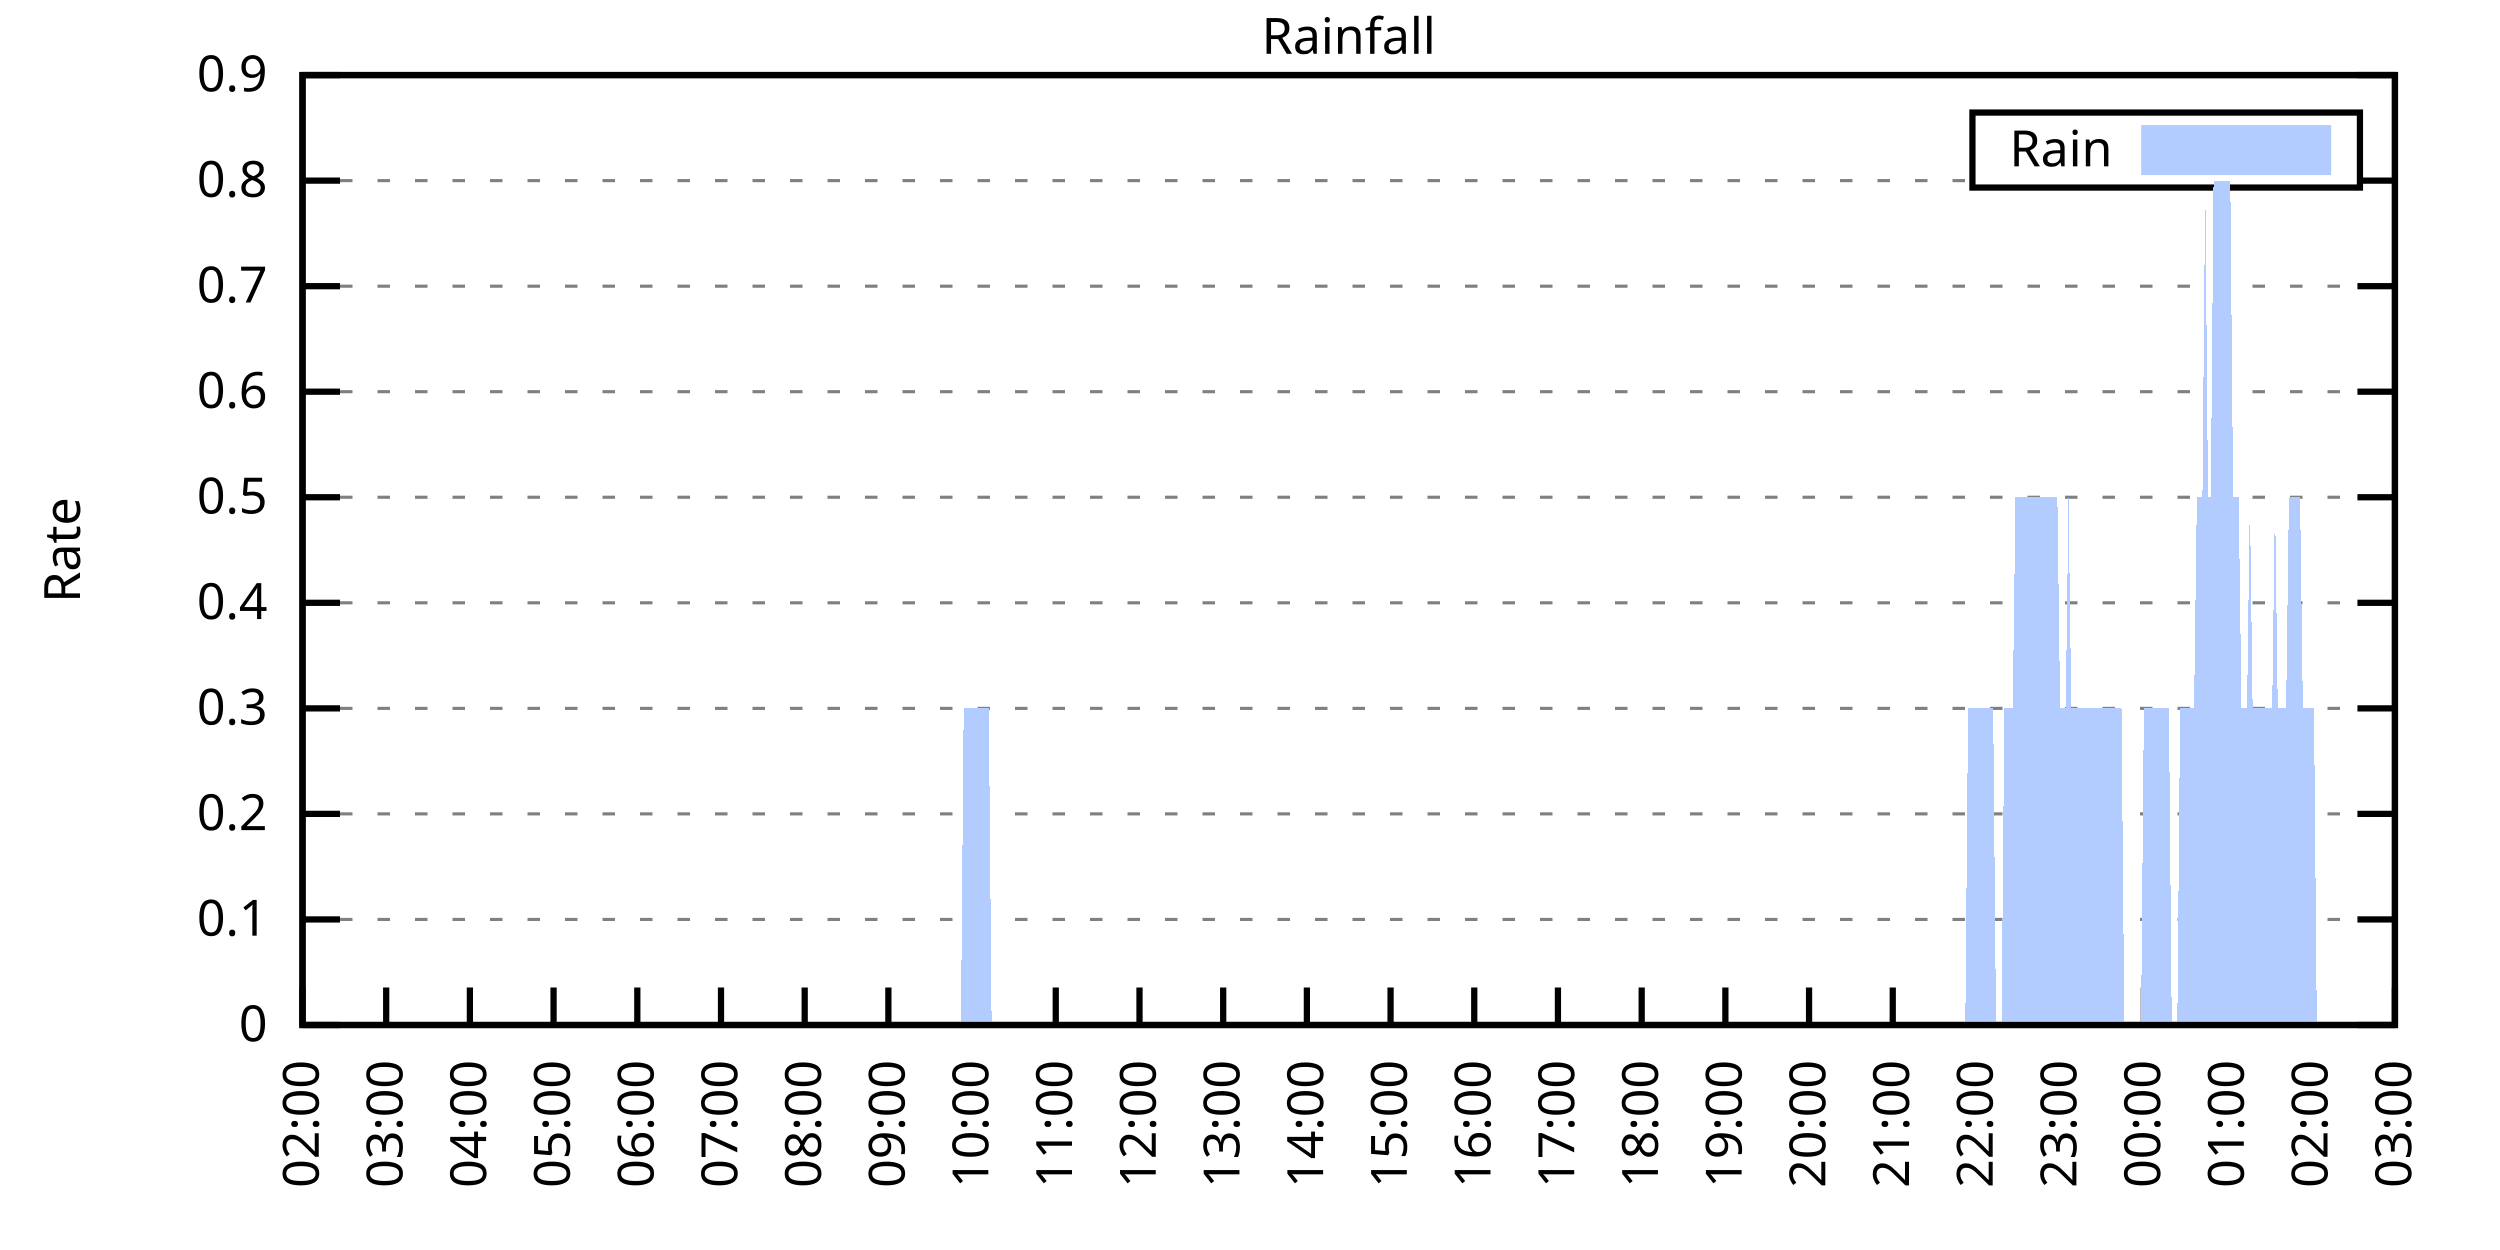
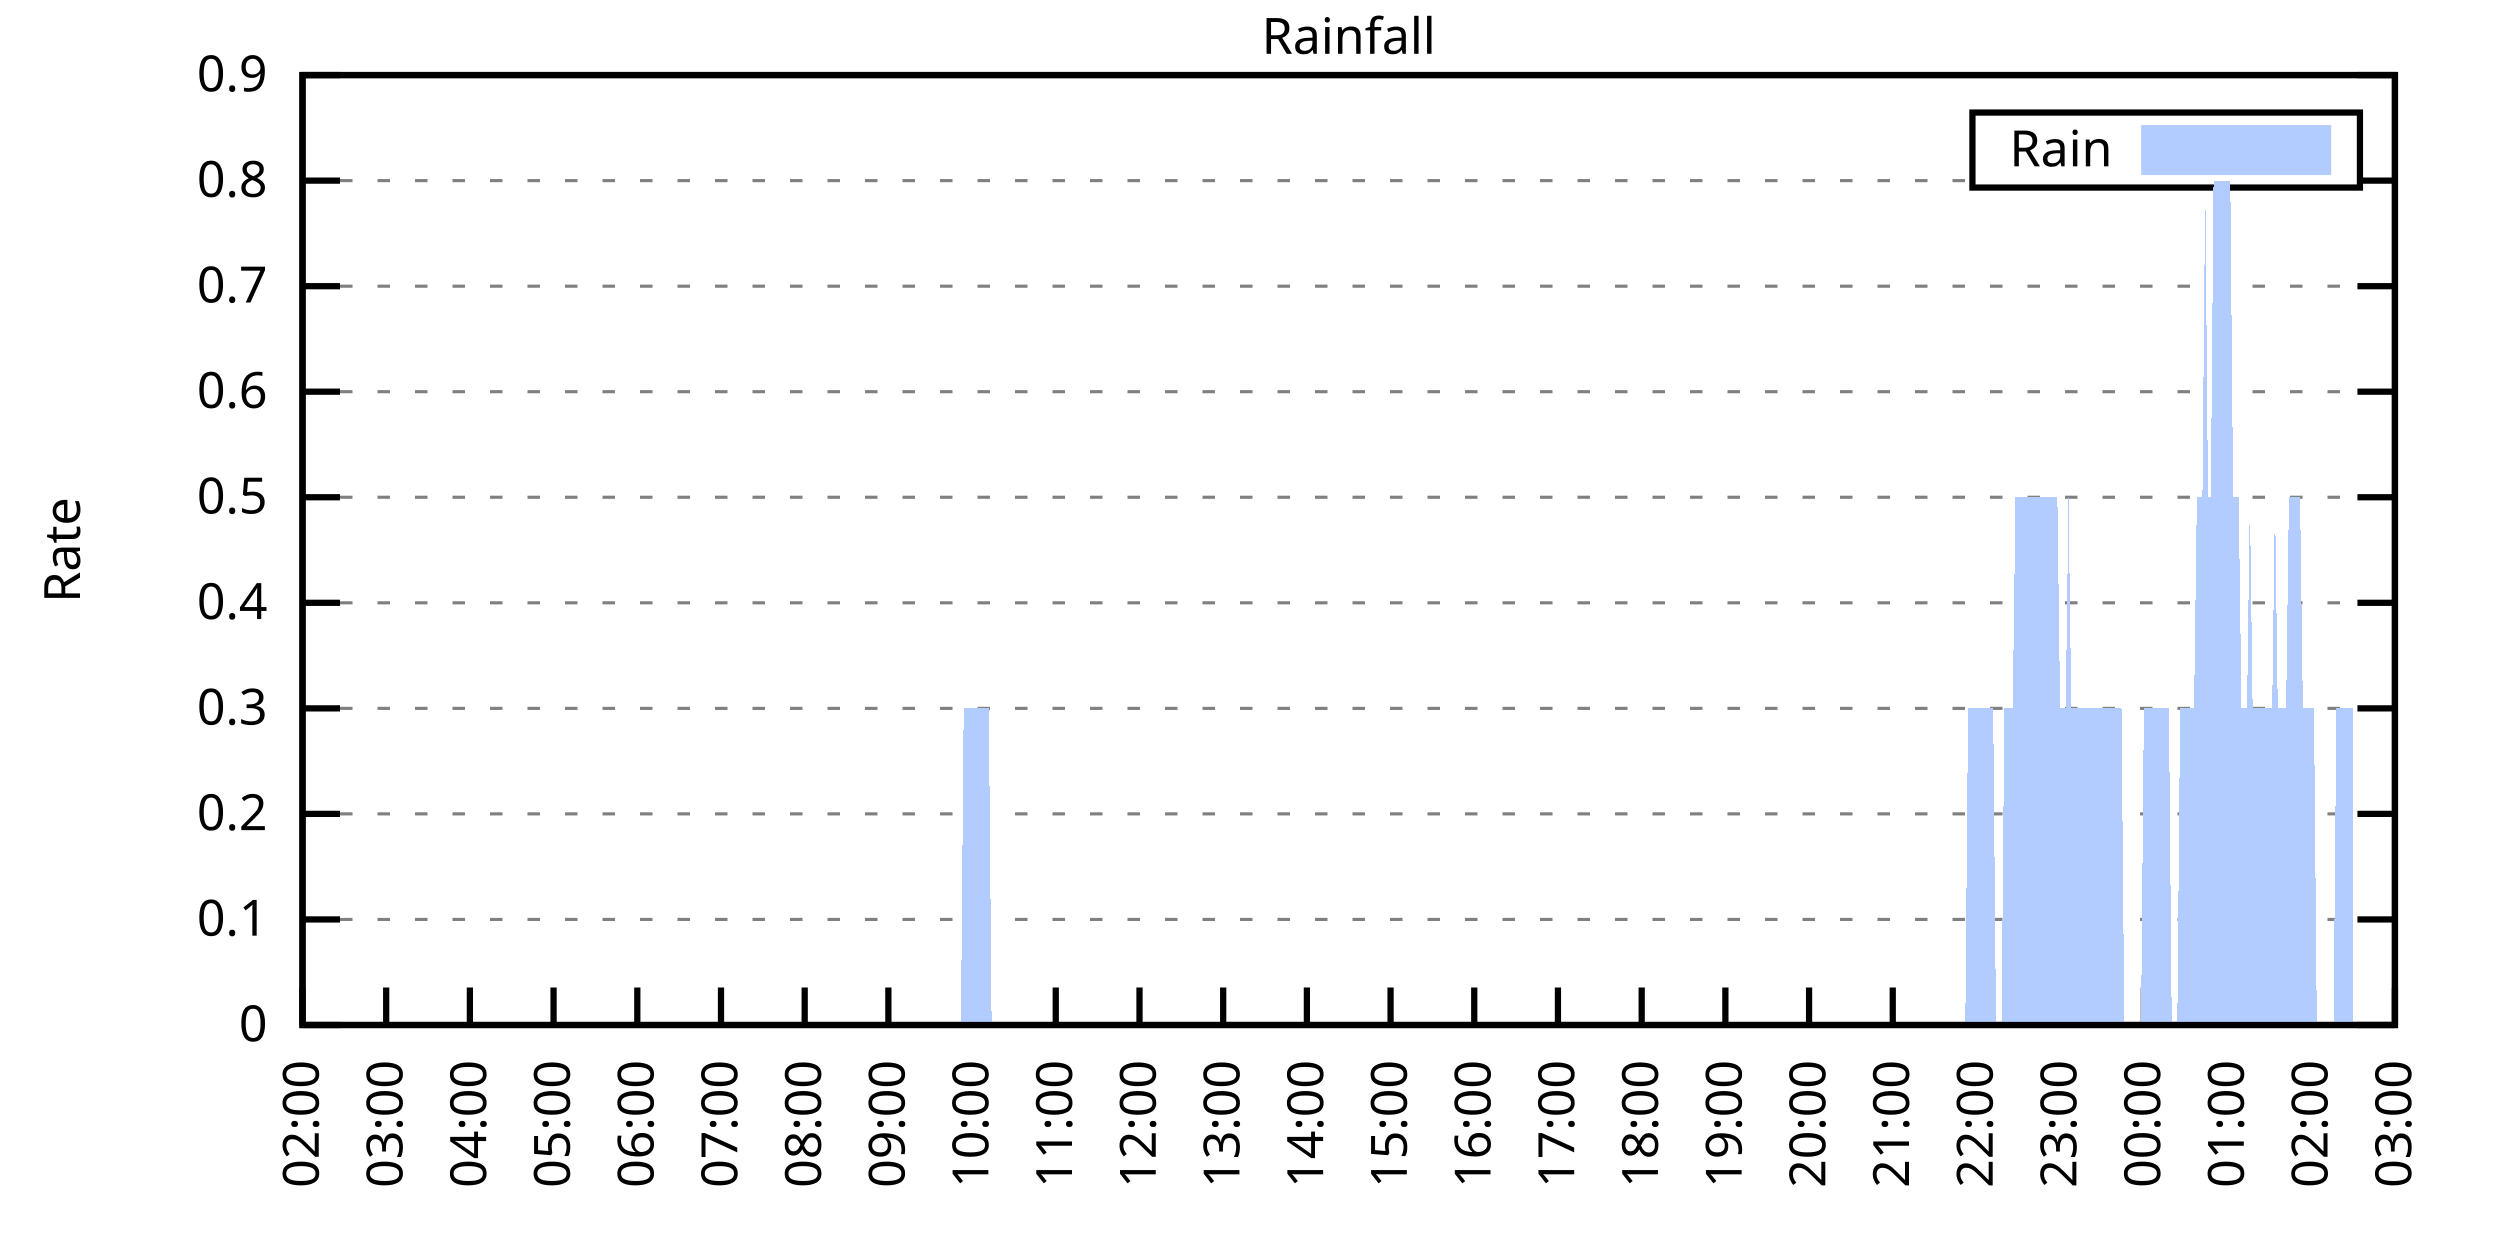
<svg xmlns="http://www.w3.org/2000/svg" xmlns:xlink="http://www.w3.org/1999/xlink" width="400" height="200" viewBox="0 0 400 200">
  <g id="gnuplot_canvas">
    <rect x="0" y="0" width="400" height="200" fill="none" />
    <defs>
      <circle id="gpDot" r="0.5" stroke-width="0.5" stroke="currentColor" />
      <path id="gpPt0" stroke-width="0.333" stroke="currentColor" d="M-1,0 h2 M0,-1 v2" />
      <path id="gpPt1" stroke-width="0.333" stroke="currentColor" d="M-1,-1 L1,1 M1,-1 L-1,1" />
      <path id="gpPt2" stroke-width="0.333" stroke="currentColor" d="M-1,0 L1,0 M0,-1 L0,1 M-1,-1 L1,1 M-1,1 L1,-1" />
      <rect id="gpPt3" stroke-width="0.333" stroke="currentColor" x="-1" y="-1" width="2" height="2" />
      <rect id="gpPt4" stroke-width="0.333" stroke="currentColor" fill="currentColor" x="-1" y="-1" width="2" height="2" />
      <circle id="gpPt5" stroke-width="0.333" stroke="currentColor" cx="0" cy="0" r="1" />
      <use xlink:href="#gpPt5" id="gpPt6" fill="currentColor" stroke="none" />
      <path id="gpPt7" stroke-width="0.333" stroke="currentColor" d="M0,-1.33 L-1.33,0.67 L1.33,0.67 z" />
      <use xlink:href="#gpPt7" id="gpPt8" fill="currentColor" stroke="none" />
      <use xlink:href="#gpPt7" id="gpPt9" stroke="currentColor" transform="rotate(180)" />
      <use xlink:href="#gpPt9" id="gpPt10" fill="currentColor" stroke="none" />
      <use xlink:href="#gpPt3" id="gpPt11" stroke="currentColor" transform="rotate(45)" />
      <use xlink:href="#gpPt11" id="gpPt12" fill="currentColor" stroke="none" />
      <path id="gpPt13" stroke-width="0.333" stroke="currentColor" d="M0,1.330 L1.265,0.411 L0.782,-1.067 L-0.782,-1.076 L-1.265,0.411 z" />
      <use xlink:href="#gpPt13" id="gpPt14" fill="currentColor" stroke="none" />
      <filter id="textbox" filterUnits="objectBoundingBox" x="0" y="0" height="1" width="1">
        <feFlood flood-color="white" flood-opacity="1" result="bgnd" />
        <feComposite in="SourceGraphic" in2="bgnd" operator="atop" />
      </filter>
      <filter id="greybox" filterUnits="objectBoundingBox" x="0" y="0" height="1" width="1">
        <feFlood flood-color="lightgrey" flood-opacity="1" result="grey" />
        <feComposite in="SourceGraphic" in2="grey" operator="atop" />
      </filter>
    </defs>
    <g fill="none" color="white" stroke="currentColor" stroke-width="1.00" stroke-linecap="butt" stroke-linejoin="miter">
</g>
    <g fill="none" color="black" stroke="currentColor" stroke-width="1.00" stroke-linecap="butt" stroke-linejoin="miter">
      <g stroke="none" shape-rendering="crispEdges">
        <polygon fill="rgb(255, 255, 255)" points="48.40,164.00 383.18,164.00 383.18,12.02 48.40,12.02 " />
      </g>
    </g>
    <g fill="none" color="black" stroke="currentColor" stroke-width="1.00" stroke-linecap="butt" stroke-linejoin="miter">
</g>
    <g fill="none" color="black" stroke="black" stroke-width="0.50" stroke-linecap="butt" stroke-linejoin="miter">
</g>
    <g fill="none" color="gray" stroke="currentColor" stroke-width="0.50" stroke-linecap="butt" stroke-linejoin="miter">
      <path stroke="gray" stroke-dasharray="2,4" class="gridline" d="M48.40,164.00 L383.19,164.00  " />
    </g>
    <g fill="none" color="gray" stroke="gray" stroke-width="1.00" stroke-linecap="butt" stroke-linejoin="miter">
</g>
    <g fill="none" color="black" stroke="currentColor" stroke-width="1.00" stroke-linecap="butt" stroke-linejoin="miter">
      <path stroke="black" d="M48.40,164.00 L54.40,164.00 M383.19,164.00 L377.19,164.00  " />
      <g transform="translate(42.80,166.60)" stroke="none" fill="black" font-family="Sans" font-size="8.00" text-anchor="end">
        <text>
          <tspan font-family="Sans"> 0</tspan>
        </text>
      </g>
    </g>
    <g fill="none" color="black" stroke="currentColor" stroke-width="1.00" stroke-linecap="butt" stroke-linejoin="miter">
</g>
    <g fill="none" color="black" stroke="black" stroke-width="0.50" stroke-linecap="butt" stroke-linejoin="miter">
</g>
    <g fill="none" color="gray" stroke="currentColor" stroke-width="0.50" stroke-linecap="butt" stroke-linejoin="miter">
      <path stroke="gray" stroke-dasharray="2,4" class="gridline" d="M48.40,147.11 L383.19,147.11  " />
    </g>
    <g fill="none" color="gray" stroke="gray" stroke-width="1.00" stroke-linecap="butt" stroke-linejoin="miter">
</g>
    <g fill="none" color="black" stroke="currentColor" stroke-width="1.00" stroke-linecap="butt" stroke-linejoin="miter">
      <path stroke="black" d="M48.40,147.11 L54.40,147.11 M383.19,147.11 L377.19,147.11  " />
      <g transform="translate(42.80,149.71)" stroke="none" fill="black" font-family="Sans" font-size="8.00" text-anchor="end">
        <text>
          <tspan font-family="Sans"> 0.1</tspan>
        </text>
      </g>
    </g>
    <g fill="none" color="black" stroke="currentColor" stroke-width="1.00" stroke-linecap="butt" stroke-linejoin="miter">
</g>
    <g fill="none" color="black" stroke="black" stroke-width="0.50" stroke-linecap="butt" stroke-linejoin="miter">
</g>
    <g fill="none" color="gray" stroke="currentColor" stroke-width="0.50" stroke-linecap="butt" stroke-linejoin="miter">
      <path stroke="gray" stroke-dasharray="2,4" class="gridline" d="M48.40,130.22 L383.19,130.22  " />
    </g>
    <g fill="none" color="gray" stroke="gray" stroke-width="1.00" stroke-linecap="butt" stroke-linejoin="miter">
</g>
    <g fill="none" color="black" stroke="currentColor" stroke-width="1.00" stroke-linecap="butt" stroke-linejoin="miter">
      <path stroke="black" d="M48.40,130.22 L54.40,130.22 M383.19,130.22 L377.19,130.22  " />
      <g transform="translate(42.80,132.82)" stroke="none" fill="black" font-family="Sans" font-size="8.00" text-anchor="end">
        <text>
          <tspan font-family="Sans"> 0.2</tspan>
        </text>
      </g>
    </g>
    <g fill="none" color="black" stroke="currentColor" stroke-width="1.00" stroke-linecap="butt" stroke-linejoin="miter">
</g>
    <g fill="none" color="black" stroke="black" stroke-width="0.50" stroke-linecap="butt" stroke-linejoin="miter">
</g>
    <g fill="none" color="gray" stroke="currentColor" stroke-width="0.50" stroke-linecap="butt" stroke-linejoin="miter">
      <path stroke="gray" stroke-dasharray="2,4" class="gridline" d="M48.40,113.34 L383.19,113.34  " />
    </g>
    <g fill="none" color="gray" stroke="gray" stroke-width="1.00" stroke-linecap="butt" stroke-linejoin="miter">
</g>
    <g fill="none" color="black" stroke="currentColor" stroke-width="1.00" stroke-linecap="butt" stroke-linejoin="miter">
      <path stroke="black" d="M48.40,113.34 L54.40,113.34 M383.19,113.34 L377.19,113.34  " />
      <g transform="translate(42.80,115.94)" stroke="none" fill="black" font-family="Sans" font-size="8.00" text-anchor="end">
        <text>
          <tspan font-family="Sans"> 0.3</tspan>
        </text>
      </g>
    </g>
    <g fill="none" color="black" stroke="currentColor" stroke-width="1.00" stroke-linecap="butt" stroke-linejoin="miter">
</g>
    <g fill="none" color="black" stroke="black" stroke-width="0.50" stroke-linecap="butt" stroke-linejoin="miter">
</g>
    <g fill="none" color="gray" stroke="currentColor" stroke-width="0.50" stroke-linecap="butt" stroke-linejoin="miter">
      <path stroke="gray" stroke-dasharray="2,4" class="gridline" d="M48.40,96.45 L383.19,96.45  " />
    </g>
    <g fill="none" color="gray" stroke="gray" stroke-width="1.00" stroke-linecap="butt" stroke-linejoin="miter">
</g>
    <g fill="none" color="black" stroke="currentColor" stroke-width="1.00" stroke-linecap="butt" stroke-linejoin="miter">
      <path stroke="black" d="M48.40,96.45 L54.40,96.45 M383.19,96.45 L377.19,96.45  " />
      <g transform="translate(42.80,99.05)" stroke="none" fill="black" font-family="Sans" font-size="8.00" text-anchor="end">
        <text>
          <tspan font-family="Sans"> 0.4</tspan>
        </text>
      </g>
    </g>
    <g fill="none" color="black" stroke="currentColor" stroke-width="1.00" stroke-linecap="butt" stroke-linejoin="miter">
</g>
    <g fill="none" color="black" stroke="black" stroke-width="0.50" stroke-linecap="butt" stroke-linejoin="miter">
</g>
    <g fill="none" color="gray" stroke="currentColor" stroke-width="0.50" stroke-linecap="butt" stroke-linejoin="miter">
      <path stroke="gray" stroke-dasharray="2,4" class="gridline" d="M48.40,79.56 L383.19,79.56  " />
    </g>
    <g fill="none" color="gray" stroke="gray" stroke-width="1.00" stroke-linecap="butt" stroke-linejoin="miter">
</g>
    <g fill="none" color="black" stroke="currentColor" stroke-width="1.00" stroke-linecap="butt" stroke-linejoin="miter">
      <path stroke="black" d="M48.40,79.56 L54.40,79.56 M383.19,79.56 L377.19,79.56  " />
      <g transform="translate(42.80,82.16)" stroke="none" fill="black" font-family="Sans" font-size="8.00" text-anchor="end">
        <text>
          <tspan font-family="Sans"> 0.5</tspan>
        </text>
      </g>
    </g>
    <g fill="none" color="black" stroke="currentColor" stroke-width="1.00" stroke-linecap="butt" stroke-linejoin="miter">
</g>
    <g fill="none" color="black" stroke="black" stroke-width="0.50" stroke-linecap="butt" stroke-linejoin="miter">
</g>
    <g fill="none" color="gray" stroke="currentColor" stroke-width="0.50" stroke-linecap="butt" stroke-linejoin="miter">
      <path stroke="gray" stroke-dasharray="2,4" class="gridline" d="M48.40,62.67 L383.19,62.67  " />
    </g>
    <g fill="none" color="gray" stroke="gray" stroke-width="1.00" stroke-linecap="butt" stroke-linejoin="miter">
</g>
    <g fill="none" color="black" stroke="currentColor" stroke-width="1.00" stroke-linecap="butt" stroke-linejoin="miter">
      <path stroke="black" d="M48.40,62.67 L54.40,62.67 M383.19,62.67 L377.19,62.67  " />
      <g transform="translate(42.80,65.27)" stroke="none" fill="black" font-family="Sans" font-size="8.00" text-anchor="end">
        <text>
          <tspan font-family="Sans"> 0.6</tspan>
        </text>
      </g>
    </g>
    <g fill="none" color="black" stroke="currentColor" stroke-width="1.00" stroke-linecap="butt" stroke-linejoin="miter">
</g>
    <g fill="none" color="black" stroke="black" stroke-width="0.50" stroke-linecap="butt" stroke-linejoin="miter">
</g>
    <g fill="none" color="gray" stroke="currentColor" stroke-width="0.50" stroke-linecap="butt" stroke-linejoin="miter">
      <path stroke="gray" stroke-dasharray="2,4" class="gridline" d="M48.40,45.79 L383.19,45.79  " />
    </g>
    <g fill="none" color="gray" stroke="gray" stroke-width="1.00" stroke-linecap="butt" stroke-linejoin="miter">
</g>
    <g fill="none" color="black" stroke="currentColor" stroke-width="1.00" stroke-linecap="butt" stroke-linejoin="miter">
      <path stroke="black" d="M48.40,45.79 L54.40,45.79 M383.19,45.79 L377.19,45.79  " />
      <g transform="translate(42.80,48.39)" stroke="none" fill="black" font-family="Sans" font-size="8.00" text-anchor="end">
        <text>
          <tspan font-family="Sans"> 0.7</tspan>
        </text>
      </g>
    </g>
    <g fill="none" color="black" stroke="currentColor" stroke-width="1.00" stroke-linecap="butt" stroke-linejoin="miter">
</g>
    <g fill="none" color="black" stroke="black" stroke-width="0.50" stroke-linecap="butt" stroke-linejoin="miter">
</g>
    <g fill="none" color="gray" stroke="currentColor" stroke-width="0.50" stroke-linecap="butt" stroke-linejoin="miter">
      <path stroke="gray" stroke-dasharray="2,4" class="gridline" d="M48.40,28.90 L315.59,28.90 M377.59,28.90 L383.19,28.90  " />
    </g>
    <g fill="none" color="gray" stroke="gray" stroke-width="1.00" stroke-linecap="butt" stroke-linejoin="miter">
</g>
    <g fill="none" color="black" stroke="currentColor" stroke-width="1.00" stroke-linecap="butt" stroke-linejoin="miter">
      <path stroke="black" d="M48.40,28.90 L54.40,28.90 M383.19,28.90 L377.19,28.90  " />
      <g transform="translate(42.80,31.50)" stroke="none" fill="black" font-family="Sans" font-size="8.00" text-anchor="end">
        <text>
          <tspan font-family="Sans"> 0.8</tspan>
        </text>
      </g>
    </g>
    <g fill="none" color="black" stroke="currentColor" stroke-width="1.00" stroke-linecap="butt" stroke-linejoin="miter">
</g>
    <g fill="none" color="black" stroke="black" stroke-width="0.50" stroke-linecap="butt" stroke-linejoin="miter">
</g>
    <g fill="none" color="gray" stroke="currentColor" stroke-width="0.50" stroke-linecap="butt" stroke-linejoin="miter">
      <path stroke="gray" stroke-dasharray="2,4" class="gridline" d="M48.40,12.01 L383.19,12.01  " />
    </g>
    <g fill="none" color="gray" stroke="gray" stroke-width="1.00" stroke-linecap="butt" stroke-linejoin="miter">
</g>
    <g fill="none" color="black" stroke="currentColor" stroke-width="1.00" stroke-linecap="butt" stroke-linejoin="miter">
      <path stroke="black" d="M48.40,12.01 L54.40,12.01 M383.19,12.01 L377.19,12.01  " />
      <g transform="translate(42.80,14.61)" stroke="none" fill="black" font-family="Sans" font-size="8.00" text-anchor="end">
        <text>
          <tspan font-family="Sans"> 0.9</tspan>
        </text>
      </g>
    </g>
    <g fill="none" color="black" stroke="currentColor" stroke-width="1.00" stroke-linecap="butt" stroke-linejoin="miter">
      <path stroke="black" d="M48.40,164.00 L48.40,158.00  " />
      <g transform="translate(51.00,169.60) rotate(270.00)" stroke="none" fill="black" font-family="Sans" font-size="8.00" text-anchor="end">
        <text>
          <tspan font-family="Sans">02:00</tspan>
        </text>
      </g>
    </g>
    <g fill="none" color="black" stroke="currentColor" stroke-width="1.00" stroke-linecap="butt" stroke-linejoin="miter">
      <path stroke="black" d="M61.79,164.00 L61.79,158.00  " />
      <g transform="translate(64.39,169.60) rotate(270.00)" stroke="none" fill="black" font-family="Sans" font-size="8.00" text-anchor="end">
        <text>
          <tspan font-family="Sans">03:00</tspan>
        </text>
      </g>
    </g>
    <g fill="none" color="black" stroke="currentColor" stroke-width="1.00" stroke-linecap="butt" stroke-linejoin="miter">
      <path stroke="black" d="M75.18,164.00 L75.18,158.00  " />
      <g transform="translate(77.78,169.60) rotate(270.00)" stroke="none" fill="black" font-family="Sans" font-size="8.00" text-anchor="end">
        <text>
          <tspan font-family="Sans">04:00</tspan>
        </text>
      </g>
    </g>
    <g fill="none" color="black" stroke="currentColor" stroke-width="1.00" stroke-linecap="butt" stroke-linejoin="miter">
      <path stroke="black" d="M88.57,164.00 L88.57,158.00  " />
      <g transform="translate(91.17,169.60) rotate(270.00)" stroke="none" fill="black" font-family="Sans" font-size="8.00" text-anchor="end">
        <text>
          <tspan font-family="Sans">05:00</tspan>
        </text>
      </g>
    </g>
    <g fill="none" color="black" stroke="currentColor" stroke-width="1.00" stroke-linecap="butt" stroke-linejoin="miter">
      <path stroke="black" d="M101.97,164.00 L101.97,158.00  " />
      <g transform="translate(104.57,169.60) rotate(270.00)" stroke="none" fill="black" font-family="Sans" font-size="8.00" text-anchor="end">
        <text>
          <tspan font-family="Sans">06:00</tspan>
        </text>
      </g>
    </g>
    <g fill="none" color="black" stroke="currentColor" stroke-width="1.00" stroke-linecap="butt" stroke-linejoin="miter">
      <path stroke="black" d="M115.36,164.00 L115.36,158.00  " />
      <g transform="translate(117.96,169.60) rotate(270.00)" stroke="none" fill="black" font-family="Sans" font-size="8.00" text-anchor="end">
        <text>
          <tspan font-family="Sans">07:00</tspan>
        </text>
      </g>
    </g>
    <g fill="none" color="black" stroke="currentColor" stroke-width="1.00" stroke-linecap="butt" stroke-linejoin="miter">
      <path stroke="black" d="M128.75,164.00 L128.75,158.00  " />
      <g transform="translate(131.35,169.60) rotate(270.00)" stroke="none" fill="black" font-family="Sans" font-size="8.00" text-anchor="end">
        <text>
          <tspan font-family="Sans">08:00</tspan>
        </text>
      </g>
    </g>
    <g fill="none" color="black" stroke="currentColor" stroke-width="1.00" stroke-linecap="butt" stroke-linejoin="miter">
      <path stroke="black" d="M142.14,164.00 L142.14,158.00  " />
      <g transform="translate(144.74,169.60) rotate(270.00)" stroke="none" fill="black" font-family="Sans" font-size="8.00" text-anchor="end">
        <text>
          <tspan font-family="Sans">09:00</tspan>
        </text>
      </g>
    </g>
    <g fill="none" color="black" stroke="currentColor" stroke-width="1.00" stroke-linecap="butt" stroke-linejoin="miter">
      <path stroke="black" d="M155.53,164.00 L155.53,158.00  " />
      <g transform="translate(158.13,169.60) rotate(270.00)" stroke="none" fill="black" font-family="Sans" font-size="8.00" text-anchor="end">
        <text>
          <tspan font-family="Sans">10:00</tspan>
        </text>
      </g>
    </g>
    <g fill="none" color="black" stroke="currentColor" stroke-width="1.00" stroke-linecap="butt" stroke-linejoin="miter">
      <path stroke="black" d="M168.92,164.00 L168.92,158.00  " />
      <g transform="translate(171.52,169.60) rotate(270.00)" stroke="none" fill="black" font-family="Sans" font-size="8.00" text-anchor="end">
        <text>
          <tspan font-family="Sans">11:00</tspan>
        </text>
      </g>
    </g>
    <g fill="none" color="black" stroke="currentColor" stroke-width="1.00" stroke-linecap="butt" stroke-linejoin="miter">
      <path stroke="black" d="M182.32,164.00 L182.32,158.00  " />
      <g transform="translate(184.92,169.60) rotate(270.00)" stroke="none" fill="black" font-family="Sans" font-size="8.00" text-anchor="end">
        <text>
          <tspan font-family="Sans">12:00</tspan>
        </text>
      </g>
    </g>
    <g fill="none" color="black" stroke="currentColor" stroke-width="1.00" stroke-linecap="butt" stroke-linejoin="miter">
      <path stroke="black" d="M195.71,164.00 L195.71,158.00  " />
      <g transform="translate(198.31,169.60) rotate(270.00)" stroke="none" fill="black" font-family="Sans" font-size="8.00" text-anchor="end">
        <text>
          <tspan font-family="Sans">13:00</tspan>
        </text>
      </g>
    </g>
    <g fill="none" color="black" stroke="currentColor" stroke-width="1.00" stroke-linecap="butt" stroke-linejoin="miter">
      <path stroke="black" d="M209.10,164.00 L209.10,158.00  " />
      <g transform="translate(211.70,169.60) rotate(270.00)" stroke="none" fill="black" font-family="Sans" font-size="8.00" text-anchor="end">
        <text>
          <tspan font-family="Sans">14:00</tspan>
        </text>
      </g>
    </g>
    <g fill="none" color="black" stroke="currentColor" stroke-width="1.00" stroke-linecap="butt" stroke-linejoin="miter">
      <path stroke="black" d="M222.49,164.00 L222.49,158.00  " />
      <g transform="translate(225.09,169.60) rotate(270.00)" stroke="none" fill="black" font-family="Sans" font-size="8.00" text-anchor="end">
        <text>
          <tspan font-family="Sans">15:00</tspan>
        </text>
      </g>
    </g>
    <g fill="none" color="black" stroke="currentColor" stroke-width="1.00" stroke-linecap="butt" stroke-linejoin="miter">
      <path stroke="black" d="M235.88,164.00 L235.88,158.00  " />
      <g transform="translate(238.48,169.60) rotate(270.00)" stroke="none" fill="black" font-family="Sans" font-size="8.00" text-anchor="end">
        <text>
          <tspan font-family="Sans">16:00</tspan>
        </text>
      </g>
    </g>
    <g fill="none" color="black" stroke="currentColor" stroke-width="1.00" stroke-linecap="butt" stroke-linejoin="miter">
      <path stroke="black" d="M249.27,164.00 L249.27,158.00  " />
      <g transform="translate(251.87,169.60) rotate(270.00)" stroke="none" fill="black" font-family="Sans" font-size="8.00" text-anchor="end">
        <text>
          <tspan font-family="Sans">17:00</tspan>
        </text>
      </g>
    </g>
    <g fill="none" color="black" stroke="currentColor" stroke-width="1.00" stroke-linecap="butt" stroke-linejoin="miter">
      <path stroke="black" d="M262.67,164.00 L262.67,158.00  " />
      <g transform="translate(265.27,169.60) rotate(270.00)" stroke="none" fill="black" font-family="Sans" font-size="8.00" text-anchor="end">
        <text>
          <tspan font-family="Sans">18:00</tspan>
        </text>
      </g>
    </g>
    <g fill="none" color="black" stroke="currentColor" stroke-width="1.00" stroke-linecap="butt" stroke-linejoin="miter">
      <path stroke="black" d="M276.06,164.00 L276.06,158.00  " />
      <g transform="translate(278.66,169.60) rotate(270.00)" stroke="none" fill="black" font-family="Sans" font-size="8.00" text-anchor="end">
        <text>
          <tspan font-family="Sans">19:00</tspan>
        </text>
      </g>
    </g>
    <g fill="none" color="black" stroke="currentColor" stroke-width="1.00" stroke-linecap="butt" stroke-linejoin="miter">
      <path stroke="black" d="M289.45,164.00 L289.45,158.00  " />
      <g transform="translate(292.05,169.60) rotate(270.00)" stroke="none" fill="black" font-family="Sans" font-size="8.00" text-anchor="end">
        <text>
          <tspan font-family="Sans">20:00</tspan>
        </text>
      </g>
    </g>
    <g fill="none" color="black" stroke="currentColor" stroke-width="1.00" stroke-linecap="butt" stroke-linejoin="miter">
      <path stroke="black" d="M302.84,164.00 L302.84,158.00  " />
      <g transform="translate(305.44,169.60) rotate(270.00)" stroke="none" fill="black" font-family="Sans" font-size="8.00" text-anchor="end">
        <text>
          <tspan font-family="Sans">21:00</tspan>
        </text>
      </g>
    </g>
    <g fill="none" color="black" stroke="currentColor" stroke-width="1.00" stroke-linecap="butt" stroke-linejoin="miter">
      <path stroke="black" d="M316.23,164.00 L316.23,158.00  " />
      <g transform="translate(318.83,169.60) rotate(270.00)" stroke="none" fill="black" font-family="Sans" font-size="8.00" text-anchor="end">
        <text>
          <tspan font-family="Sans">22:00</tspan>
        </text>
      </g>
    </g>
    <g fill="none" color="black" stroke="currentColor" stroke-width="1.00" stroke-linecap="butt" stroke-linejoin="miter">
      <path stroke="black" d="M329.62,164.00 L329.62,158.00  " />
      <g transform="translate(332.22,169.60) rotate(270.00)" stroke="none" fill="black" font-family="Sans" font-size="8.00" text-anchor="end">
        <text>
          <tspan font-family="Sans">23:00</tspan>
        </text>
      </g>
    </g>
    <g fill="none" color="black" stroke="currentColor" stroke-width="1.00" stroke-linecap="butt" stroke-linejoin="miter">
      <path stroke="black" d="M343.02,164.00 L343.02,158.00  " />
      <g transform="translate(345.62,169.60) rotate(270.00)" stroke="none" fill="black" font-family="Sans" font-size="8.00" text-anchor="end">
        <text>
          <tspan font-family="Sans">00:00</tspan>
        </text>
      </g>
    </g>
    <g fill="none" color="black" stroke="currentColor" stroke-width="1.00" stroke-linecap="butt" stroke-linejoin="miter">
      <path stroke="black" d="M356.41,164.00 L356.41,158.00  " />
      <g transform="translate(359.01,169.60) rotate(270.00)" stroke="none" fill="black" font-family="Sans" font-size="8.00" text-anchor="end">
        <text>
          <tspan font-family="Sans">01:00</tspan>
        </text>
      </g>
    </g>
    <g fill="none" color="black" stroke="currentColor" stroke-width="1.00" stroke-linecap="butt" stroke-linejoin="miter">
      <path stroke="black" d="M369.80,164.00 L369.80,158.00  " />
      <g transform="translate(372.40,169.60) rotate(270.00)" stroke="none" fill="black" font-family="Sans" font-size="8.00" text-anchor="end">
        <text>
          <tspan font-family="Sans">02:00</tspan>
        </text>
      </g>
    </g>
    <g fill="none" color="black" stroke="currentColor" stroke-width="1.00" stroke-linecap="butt" stroke-linejoin="miter">
      <path stroke="black" d="M383.19,164.00 L383.19,158.00  " />
      <g transform="translate(385.79,169.60) rotate(270.00)" stroke="none" fill="black" font-family="Sans" font-size="8.00" text-anchor="end">
        <text>
          <tspan font-family="Sans">03:00</tspan>
        </text>
      </g>
    </g>
    <g fill="none" color="black" stroke="currentColor" stroke-width="1.00" stroke-linecap="butt" stroke-linejoin="miter">
</g>
    <g fill="none" color="black" stroke="currentColor" stroke-width="1.00" stroke-linecap="butt" stroke-linejoin="miter">
      <path stroke="black" d="M48.40,12.01 L48.40,164.00 L383.19,164.00 L383.19,12.01 L48.40,12.01 Z  " />
    </g>
    <g fill="none" color="black" stroke="currentColor" stroke-width="1.00" stroke-linecap="butt" stroke-linejoin="miter">
</g>
    <g fill="none" color="black" stroke="currentColor" stroke-width="1.00" stroke-linecap="butt" stroke-linejoin="miter">
      <path stroke="black" d="M315.59,30.01 L315.59,18.01 L377.59,18.01 L377.59,30.01 L315.59,30.01 Z  " />
    </g>
    <g id="Rainfall_plot_1">
      <g fill="none" color="white" stroke="black" stroke-width="2.00" stroke-linecap="butt" stroke-linejoin="miter">
</g>
      <g fill="none" color="black" stroke="currentColor" stroke-width="2.00" stroke-linecap="butt" stroke-linejoin="miter">
        <g transform="translate(337.99,26.61)" stroke="none" fill="black" font-family="Sans" font-size="8.00" text-anchor="end">
          <text>
            <tspan font-family="Sans">Rain</tspan>
          </text>
        </g>
      </g>
      <g fill="none" color="black" stroke="currentColor" stroke-width="2.00" stroke-linecap="butt" stroke-linejoin="miter">
        <g stroke="none" shape-rendering="crispEdges">
          <polygon fill="rgb(178, 204, 255)" points="343.59,27.01 371.99,27.01 371.99,21.01 343.59,21.01 " />
        </g>
        <path stroke="rgb(178, 204, 255)" d="M343.59,27.01 L371.99,27.01 L371.99,21.01 L343.59,21.01 L343.59,27.01 Z  " />
      </g>
      <g fill="none" color="black" stroke="currentColor" stroke-width="2.00" stroke-linecap="butt" stroke-linejoin="miter">
        <g stroke="none" shape-rendering="crispEdges">
-           <polygon fill="rgb(178, 204, 255)" points="51.97,164.00 52.42,164.00 52.86,164.00 53.31,164.00 53.76,164.00 54.20,164.00 54.65,164.00 55.10,164.00 55.54,164.00 55.99,164.00 56.43,164.00 56.88,164.00 57.33,164.00 57.77,164.00 58.22,164.00 58.67,164.00 59.11,164.00 59.56,164.00 60.01,164.00 60.45,164.00 60.90,164.00 61.35,164.00 61.79,164.00 62.24,164.00 62.68,164.00 63.13,164.00 63.58,164.00 64.02,164.00 64.47,164.00 64.92,164.00 65.36,164.00 65.81,164.00 66.26,164.00 66.70,164.00 67.15,164.00 67.59,164.00 68.04,164.00 68.49,164.00 68.93,164.00 69.38,164.00 69.83,164.00 70.27,164.00 70.72,164.00 71.17,164.00 71.61,164.00 72.06,164.00 72.50,164.00 72.95,164.00 73.40,164.00 73.84,164.00 74.29,164.00 74.74,164.00 75.18,164.00 75.63,164.00 76.08,164.00 76.52,164.00 76.97,164.00 77.42,164.00 77.86,164.00 78.31,164.00 78.75,164.00 79.20,164.00 79.65,164.00 80.09,164.00 80.54,164.00 80.99,164.00 81.43,164.00 81.88,164.00 82.33,164.00 82.77,164.00 83.22,164.00 83.66,164.00 84.11,164.00 84.56,164.00 85.00,164.00 85.45,164.00 85.90,164.00 86.34,164.00 86.79,164.00 87.24,164.00 87.68,164.00 88.13,164.00 88.57,164.00 89.02,164.00 89.47,164.00 89.91,164.00 90.36,164.00 90.81,164.00 91.25,164.00 91.70,164.00 92.15,164.00 92.59,164.00 93.04,164.00 93.49,164.00 93.93,164.00 94.38,164.00 94.82,164.00 95.27,164.00 95.72,164.00 96.16,164.00 96.61,164.00 97.06,164.00 97.50,164.00 97.95,164.00 98.40,164.00 98.84,164.00 99.29,164.00 99.73,164.00 100.18,164.00 100.63,164.00 101.07,164.00 101.52,164.00 101.97,164.00 102.41,164.00 102.86,164.00 103.31,164.00 103.75,164.00 104.20,164.00 104.64,164.00 105.09,164.00 105.54,164.00 105.98,164.00 106.43,164.00 106.88,164.00 107.32,164.00 107.77,164.00 108.22,164.00 108.66,164.00 109.11,164.00 109.55,164.00 110.00,164.00 110.45,164.00 110.89,164.00 111.34,164.00 111.79,164.00 112.23,164.00 112.68,164.00 113.13,164.00 113.57,164.00 114.02,164.00 114.47,164.00 114.91,164.00 115.36,164.00 115.80,164.00 116.25,164.00 116.70,164.00 117.14,164.00 117.59,164.00 118.04,164.00 118.48,164.00 118.93,164.00 119.38,164.00 119.82,164.00 120.27,164.00 120.71,164.00 121.16,164.00 121.61,164.00 122.05,164.00 122.50,164.00 122.95,164.00 123.39,164.00 123.84,164.00 124.29,164.00 124.73,164.00 125.18,164.00 125.62,164.00 126.07,164.00 126.52,164.00 126.96,164.00 127.41,164.00 127.86,164.00 128.30,164.00 128.75,164.00 129.20,164.00 129.64,164.00 130.09,164.00 130.54,164.00 130.98,164.00 131.43,164.00 131.87,164.00 132.32,164.00 132.77,164.00 133.21,164.00 133.66,164.00 134.11,164.00 134.55,164.00 135.00,164.00 135.45,164.00 135.89,164.00 136.34,164.00 136.78,164.00 137.23,164.00 137.68,164.00 138.12,164.00 138.57,164.00 139.02,164.00 139.46,164.00 139.91,164.00 140.36,164.00 140.80,164.00 141.25,164.00 141.69,164.00 142.14,164.00 142.59,164.00 143.03,164.00 143.48,164.00 143.93,164.00 144.37,164.00 144.82,164.00 145.27,164.00 145.71,164.00 146.16,164.00 146.61,164.00 147.05,164.00 147.50,164.00 147.94,164.00 148.39,164.00 148.84,164.00 149.28,164.00 149.73,164.00 150.18,164.00 150.62,164.00 151.07,164.00 151.52,164.00 151.96,164.00 152.41,164.00 152.85,164.00 153.30,164.00 153.75,164.00 154.19,113.34 154.64,113.34 155.09,113.34 155.53,113.34 155.98,113.34 156.43,113.34 156.87,113.34 157.32,113.34 157.76,113.34 158.21,113.34 158.66,164.00 159.10,164.00 159.55,164.00 160.00,164.00 160.44,164.00 160.89,164.00 161.34,164.00 161.78,164.00 162.23,164.00 162.67,164.00 163.12,164.00 163.57,164.00 164.01,164.00 164.46,164.00 164.91,164.00 165.35,164.00 165.80,164.00 166.25,164.00 166.69,164.00 167.14,164.00 167.59,164.00 168.03,164.00 168.48,164.00 168.92,164.00 169.37,164.00 169.82,164.00 170.26,164.00 170.71,164.00 171.16,164.00 171.60,164.00 172.05,164.00 172.50,164.00 172.94,164.00 173.39,164.00 173.83,164.00 174.28,164.00 174.73,164.00 175.17,164.00 175.62,164.00 176.07,164.00 176.51,164.00 176.96,164.00 177.41,164.00 177.85,164.00 178.30,164.00 178.74,164.00 179.19,164.00 179.64,164.00 180.08,164.00 180.53,164.00 180.98,164.00 181.42,164.00 181.87,164.00 182.32,164.00 182.76,164.00 183.21,164.00 183.66,164.00 184.10,164.00 184.55,164.00 184.99,164.00 185.44,164.00 185.89,164.00 186.33,164.00 186.78,164.00 187.23,164.00 187.67,164.00 188.12,164.00 188.57,164.00 189.01,164.00 189.46,164.00 189.90,164.00 190.35,164.00 190.80,164.00 191.24,164.00 191.69,164.00 192.14,164.00 192.58,164.00 193.03,164.00 193.48,164.00 193.92,164.00 194.37,164.00 194.81,164.00 195.26,164.00 195.71,164.00 196.15,164.00 196.60,164.00 197.05,164.00 197.49,164.00 197.94,164.00 198.39,164.00 198.83,164.00 199.28,164.00 199.73,164.00 200.17,164.00 200.62,164.00 201.06,164.00 201.51,164.00 201.96,164.00 202.40,164.00 202.85,164.00 203.30,164.00 203.74,164.00 204.19,164.00 204.64,164.00 205.08,164.00 205.53,164.00 205.97,164.00 206.42,164.00 206.87,164.00 207.31,164.00 207.76,164.00 208.21,164.00 208.65,164.00 209.10,164.00 209.55,164.00 209.99,164.00 210.44,164.00 210.88,164.00 211.33,164.00 211.78,164.00 212.22,164.00 212.67,164.00 213.12,164.00 213.56,164.00 214.01,164.00 214.46,164.00 214.90,164.00 215.35,164.00 215.80,164.00 216.24,164.00 216.69,164.00 217.13,164.00 217.58,164.00 218.03,164.00 218.47,164.00 218.92,164.00 219.37,164.00 219.81,164.00 220.26,164.00 220.71,164.00 221.15,164.00 221.60,164.00 222.04,164.00 222.49,164.00 222.94,164.00 223.38,164.00 223.83,164.00 224.28,164.00 224.72,164.00 225.17,164.00 225.62,164.00 226.06,164.00 226.51,164.00 226.95,164.00 227.40,164.00 227.85,164.00 228.29,164.00 228.74,164.00 229.19,164.00 229.63,164.00 230.08,164.00 230.53,164.00 230.97,164.00 231.42,164.00 231.86,164.00 232.31,164.00 232.76,164.00 233.20,164.00 233.65,164.00 234.10,164.00 234.54,164.00 234.99,164.00 235.44,164.00 235.88,164.00 236.33,164.00 236.78,164.00 237.22,164.00 237.67,164.00 238.11,164.00 238.56,164.00 239.01,164.00 239.45,164.00 239.90,164.00 240.35,164.00 240.79,164.00 241.24,164.00 241.69,164.00 242.13,164.00 242.58,164.00 243.02,164.00 243.47,164.00 243.92,164.00 244.36,164.00 244.81,164.00 245.26,164.00 245.70,164.00 246.15,164.00 246.60,164.00 247.04,164.00 247.49,164.00 247.93,164.00 248.38,164.00 248.83,164.00 249.27,164.00 249.72,164.00 250.17,164.00 250.61,164.00 251.06,164.00 251.51,164.00 251.95,164.00 252.40,164.00 252.85,164.00 253.29,164.00 253.74,164.00 254.18,164.00 254.63,164.00 255.08,164.00 255.52,164.00 255.97,164.00 256.42,164.00 256.86,164.00 257.31,164.00 257.76,164.00 258.20,164.00 258.65,164.00 259.09,164.00 259.54,164.00 259.99,164.00 260.43,164.00 260.88,164.00 261.33,164.00 261.77,164.00 262.22,164.00 262.67,164.00 263.11,164.00 263.56,164.00 264.00,164.00 264.45,164.00 264.90,164.00 265.34,164.00 265.79,164.00 266.24,164.00 266.68,164.00 267.13,164.00 267.58,164.00 268.02,164.00 268.47,164.00 268.92,164.00 269.36,164.00 269.81,164.00 270.25,164.00 270.70,164.00 271.15,164.00 271.59,164.00 272.04,164.00 272.49,164.00 272.93,164.00 273.38,164.00 273.83,164.00 274.27,164.00 274.72,164.00 275.16,164.00 275.61,164.00 276.06,164.00 276.50,164.00 276.95,164.00 277.40,164.00 277.84,164.00 278.29,164.00 278.74,164.00 279.18,164.00 279.63,164.00 280.07,164.00 280.52,164.00 280.97,164.00 281.41,164.00 281.86,164.00 282.31,164.00 282.75,164.00 283.20,164.00 283.65,164.00 284.09,164.00 284.54,164.00 284.98,164.00 285.43,164.00 285.88,164.00 286.32,164.00 286.77,164.00 287.22,164.00 287.66,164.00 288.11,164.00 288.56,164.00 289.00,164.00 289.45,164.00 289.90,164.00 290.34,164.00 290.79,164.00 291.23,164.00 291.68,164.00 292.13,164.00 292.57,164.00 293.02,164.00 293.47,164.00 293.91,164.00 294.36,164.00 294.81,164.00 295.25,164.00 295.70,164.00 296.14,164.00 296.59,164.00 297.04,164.00 297.48,164.00 297.93,164.00 298.38,164.00 298.82,164.00 299.27,164.00 299.72,164.00 300.16,164.00 300.61,164.00 301.05,164.00 301.50,164.00 301.95,164.00 302.39,164.00 302.84,164.00 303.29,164.00 303.73,164.00 304.18,164.00 304.63,164.00 305.07,164.00 305.52,164.00 305.97,164.00 306.41,164.00 306.86,164.00 307.30,164.00 307.75,164.00 308.20,164.00 308.64,164.00 309.09,164.00 309.54,164.00 309.98,164.00 310.43,164.00 310.88,164.00 311.32,164.00 311.77,164.00 312.21,164.00 312.66,164.00 313.11,164.00 313.55,164.00 314.00,164.00 314.45,164.00 314.89,113.34 315.34,113.34 315.79,113.34 316.23,113.34 316.68,113.34 317.12,113.34 317.57,113.34 318.02,113.34 318.46,113.34 318.91,113.34 319.36,164.00 319.80,164.00 320.25,164.00 320.70,113.34 321.14,113.34 321.59,113.34 322.04,113.34 322.48,79.56 322.93,79.56 323.37,79.56 323.82,79.56 324.27,79.56 324.71,79.56 325.16,79.56 325.61,79.56 326.05,79.56 326.50,79.56 326.95,79.56 327.39,79.56 327.84,79.56 328.28,79.56 328.73,79.56 329.18,79.56 329.62,113.34 330.07,113.34 330.52,113.34 330.96,79.56 331.41,113.34 331.86,113.34 332.30,113.34 332.75,113.34 333.19,113.34 333.64,113.34 334.09,113.34 334.53,113.34 334.98,113.34 335.43,113.34 335.87,113.34 336.32,113.34 336.77,113.34 337.21,113.34 337.66,113.34 338.10,113.34 338.55,113.34 339.00,113.34 339.44,113.34 339.89,164.00 340.34,164.00 340.78,164.00 341.23,164.00 341.68,164.00 342.12,164.00 342.57,164.00 343.02,113.34 343.46,113.34 343.91,113.34 344.35,113.34 344.80,113.34 345.25,113.34 345.69,113.34 346.14,113.34 346.59,113.34 347.03,113.34 347.48,164.00 347.93,164.00 348.37,164.00 348.82,113.34 349.26,113.34 349.71,113.34 350.16,113.34 350.60,113.34 351.05,113.34 351.50,79.56 351.94,79.56 352.39,79.56 352.84,28.90 353.28,79.56 353.73,79.56 354.17,28.90 354.62,28.90 355.07,28.90 355.51,28.90 355.96,28.90 356.41,28.90 356.85,28.90 357.30,79.56 357.75,79.56 358.19,79.56 358.64,113.34 359.09,113.34 359.53,113.34 359.98,79.56 360.42,113.34 360.87,113.34 361.32,113.34 361.76,113.34 362.21,113.34 362.66,113.34 363.10,113.34 363.55,113.34 364.00,79.56 364.44,113.34 364.89,113.34 365.33,113.34 365.78,113.34 366.23,79.56 366.67,79.56 367.12,79.56 367.57,79.56 368.01,79.56 368.46,113.34 368.91,113.34 369.35,113.34 369.80,113.34 370.24,113.34 370.69,164.00 371.14,164.00 371.58,164.00 372.03,164.00 372.48,164.00 372.92,164.00 372.92,164.00 51.97,164.00 " />
+           <polygon fill="rgb(178, 204, 255)" points="55.54,164.00 55.99,164.00 56.43,164.00 56.88,164.00 57.33,164.00 57.77,164.00 58.22,164.00 58.67,164.00 59.11,164.00 59.56,164.00 60.01,164.00 60.45,164.00 60.90,164.00 61.35,164.00 61.79,164.00 62.24,164.00 62.68,164.00 63.13,164.00 63.58,164.00 64.02,164.00 64.47,164.00 64.92,164.00 65.36,164.00 65.81,164.00 66.26,164.00 66.70,164.00 67.15,164.00 67.59,164.00 68.04,164.00 68.49,164.00 68.93,164.00 69.38,164.00 69.83,164.00 70.27,164.00 70.72,164.00 71.17,164.00 71.61,164.00 72.06,164.00 72.50,164.00 72.95,164.00 73.40,164.00 73.84,164.00 74.29,164.00 74.74,164.00 75.18,164.00 75.63,164.00 76.08,164.00 76.52,164.00 76.97,164.00 77.42,164.00 77.86,164.00 78.31,164.00 78.75,164.00 79.20,164.00 79.65,164.00 80.09,164.00 80.54,164.00 80.99,164.00 81.43,164.00 81.88,164.00 82.33,164.00 82.77,164.00 83.22,164.00 83.66,164.00 84.11,164.00 84.56,164.00 85.00,164.00 85.45,164.00 85.90,164.00 86.34,164.00 86.79,164.00 87.24,164.00 87.68,164.00 88.13,164.00 88.57,164.00 89.02,164.00 89.47,164.00 89.91,164.00 90.36,164.00 90.81,164.00 91.25,164.00 91.70,164.00 92.15,164.00 92.59,164.00 93.04,164.00 93.49,164.00 93.93,164.00 94.38,164.00 94.82,164.00 95.27,164.00 95.72,164.00 96.16,164.00 96.61,164.00 97.06,164.00 97.50,164.00 97.95,164.00 98.40,164.00 98.84,164.00 99.29,164.00 99.73,164.00 100.18,164.00 100.63,164.00 101.07,164.00 101.52,164.00 101.97,164.00 102.41,164.00 102.86,164.00 103.31,164.00 103.75,164.00 104.20,164.00 104.64,164.00 105.09,164.00 105.54,164.00 105.98,164.00 106.43,164.00 106.88,164.00 107.32,164.00 107.77,164.00 108.22,164.00 108.66,164.00 109.11,164.00 109.55,164.00 110.00,164.00 110.45,164.00 110.89,164.00 111.34,164.00 111.79,164.00 112.23,164.00 112.68,164.00 113.13,164.00 113.57,164.00 114.02,164.00 114.47,164.00 114.91,164.00 115.36,164.00 115.80,164.00 116.25,164.00 116.70,164.00 117.14,164.00 117.59,164.00 118.04,164.00 118.48,164.00 118.93,164.00 119.38,164.00 119.82,164.00 120.27,164.00 120.71,164.00 121.16,164.00 121.61,164.00 122.05,164.00 122.50,164.00 122.95,164.00 123.39,164.00 123.84,164.00 124.29,164.00 124.73,164.00 125.18,164.00 125.62,164.00 126.07,164.00 126.52,164.00 126.96,164.00 127.41,164.00 127.86,164.00 128.30,164.00 128.75,164.00 129.20,164.00 129.64,164.00 130.09,164.00 130.54,164.00 130.98,164.00 131.43,164.00 131.87,164.00 132.32,164.00 132.77,164.00 133.21,164.00 133.66,164.00 134.11,164.00 134.55,164.00 135.00,164.00 135.45,164.00 135.89,164.00 136.34,164.00 136.78,164.00 137.23,164.00 137.68,164.00 138.12,164.00 138.57,164.00 139.02,164.00 139.46,164.00 139.91,164.00 140.36,164.00 140.80,164.00 141.25,164.00 141.69,164.00 142.14,164.00 142.59,164.00 143.03,164.00 143.48,164.00 143.93,164.00 144.37,164.00 144.82,164.00 145.27,164.00 145.71,164.00 146.16,164.00 146.61,164.00 147.05,164.00 147.50,164.00 147.94,164.00 148.39,164.00 148.84,164.00 149.28,164.00 149.73,164.00 150.18,164.00 150.62,164.00 151.07,164.00 151.52,164.00 151.96,164.00 152.41,164.00 152.85,164.00 153.30,164.00 153.75,164.00 154.19,113.34 154.64,113.34 155.09,113.34 155.53,113.34 155.98,113.34 156.43,113.34 156.87,113.34 157.32,113.34 157.76,113.34 158.21,113.34 158.66,164.00 159.10,164.00 159.55,164.00 160.00,164.00 160.44,164.00 160.89,164.00 161.34,164.00 161.78,164.00 162.23,164.00 162.67,164.00 163.12,164.00 163.57,164.00 164.01,164.00 164.46,164.00 164.91,164.00 165.35,164.00 165.80,164.00 166.25,164.00 166.69,164.00 167.14,164.00 167.59,164.00 168.03,164.00 168.48,164.00 168.92,164.00 169.37,164.00 169.82,164.00 170.26,164.00 170.71,164.00 171.16,164.00 171.60,164.00 172.05,164.00 172.50,164.00 172.94,164.00 173.39,164.00 173.83,164.00 174.28,164.00 174.73,164.00 175.17,164.00 175.62,164.00 176.07,164.00 176.51,164.00 176.96,164.00 177.41,164.00 177.85,164.00 178.30,164.00 178.74,164.00 179.19,164.00 179.64,164.00 180.08,164.00 180.53,164.00 180.98,164.00 181.42,164.00 181.87,164.00 182.32,164.00 182.76,164.00 183.21,164.00 183.66,164.00 184.10,164.00 184.55,164.00 184.99,164.00 185.44,164.00 185.89,164.00 186.33,164.00 186.78,164.00 187.23,164.00 187.67,164.00 188.12,164.00 188.57,164.00 189.01,164.00 189.46,164.00 189.90,164.00 190.35,164.00 190.80,164.00 191.24,164.00 191.69,164.00 192.14,164.00 192.58,164.00 193.03,164.00 193.48,164.00 193.92,164.00 194.37,164.00 194.81,164.00 195.26,164.00 195.71,164.00 196.15,164.00 196.60,164.00 197.05,164.00 197.49,164.00 197.94,164.00 198.39,164.00 198.83,164.00 199.28,164.00 199.73,164.00 200.17,164.00 200.62,164.00 201.06,164.00 201.51,164.00 201.96,164.00 202.40,164.00 202.85,164.00 203.30,164.00 203.74,164.00 204.19,164.00 204.64,164.00 205.08,164.00 205.53,164.00 205.97,164.00 206.42,164.00 206.87,164.00 207.31,164.00 207.76,164.00 208.21,164.00 208.65,164.00 209.10,164.00 209.55,164.00 209.99,164.00 210.44,164.00 210.88,164.00 211.33,164.00 211.78,164.00 212.22,164.00 212.67,164.00 213.12,164.00 213.56,164.00 214.01,164.00 214.46,164.00 214.90,164.00 215.35,164.00 215.80,164.00 216.24,164.00 216.69,164.00 217.13,164.00 217.58,164.00 218.03,164.00 218.47,164.00 218.92,164.00 219.37,164.00 219.81,164.00 220.26,164.00 220.71,164.00 221.15,164.00 221.60,164.00 222.04,164.00 222.49,164.00 222.94,164.00 223.38,164.00 223.83,164.00 224.28,164.00 224.72,164.00 225.17,164.00 225.62,164.00 226.06,164.00 226.51,164.00 226.95,164.00 227.40,164.00 227.85,164.00 228.29,164.00 228.74,164.00 229.19,164.00 229.63,164.00 230.08,164.00 230.53,164.00 230.97,164.00 231.42,164.00 231.86,164.00 232.31,164.00 232.76,164.00 233.20,164.00 233.65,164.00 234.10,164.00 234.54,164.00 234.99,164.00 235.44,164.00 235.88,164.00 236.33,164.00 236.78,164.00 237.22,164.00 237.67,164.00 238.11,164.00 238.56,164.00 239.01,164.00 239.45,164.00 239.90,164.00 240.35,164.00 240.79,164.00 241.24,164.00 241.69,164.00 242.13,164.00 242.58,164.00 243.02,164.00 243.47,164.00 243.92,164.00 244.36,164.00 244.81,164.00 245.26,164.00 245.70,164.00 246.15,164.00 246.60,164.00 247.04,164.00 247.49,164.00 247.93,164.00 248.38,164.00 248.83,164.00 249.27,164.00 249.72,164.00 250.17,164.00 250.61,164.00 251.06,164.00 251.51,164.00 251.95,164.00 252.40,164.00 252.85,164.00 253.29,164.00 253.74,164.00 254.18,164.00 254.63,164.00 255.08,164.00 255.52,164.00 255.97,164.00 256.42,164.00 256.86,164.00 257.31,164.00 257.76,164.00 258.20,164.00 258.65,164.00 259.09,164.00 259.54,164.00 259.99,164.00 260.43,164.00 260.88,164.00 261.33,164.00 261.77,164.00 262.22,164.00 262.67,164.00 263.11,164.00 263.56,164.00 264.00,164.00 264.45,164.00 264.90,164.00 265.34,164.00 265.79,164.00 266.24,164.00 266.68,164.00 267.13,164.00 267.58,164.00 268.02,164.00 268.47,164.00 268.92,164.00 269.36,164.00 269.81,164.00 270.25,164.00 270.70,164.00 271.15,164.00 271.59,164.00 272.04,164.00 272.49,164.00 272.93,164.00 273.38,164.00 273.83,164.00 274.27,164.00 274.72,164.00 275.16,164.00 275.61,164.00 276.06,164.00 276.50,164.00 276.95,164.00 277.40,164.00 277.84,164.00 278.29,164.00 278.74,164.00 279.18,164.00 279.63,164.00 280.07,164.00 280.52,164.00 280.97,164.00 281.41,164.00 281.86,164.00 282.31,164.00 282.75,164.00 283.20,164.00 283.65,164.00 284.09,164.00 284.54,164.00 284.98,164.00 285.43,164.00 285.88,164.00 286.32,164.00 286.77,164.00 287.22,164.00 287.66,164.00 288.11,164.00 288.56,164.00 289.00,164.00 289.45,164.00 289.90,164.00 290.34,164.00 290.79,164.00 291.23,164.00 291.68,164.00 292.13,164.00 292.57,164.00 293.02,164.00 293.47,164.00 293.91,164.00 294.36,164.00 294.81,164.00 295.25,164.00 295.70,164.00 296.14,164.00 296.59,164.00 297.04,164.00 297.48,164.00 297.93,164.00 298.38,164.00 298.82,164.00 299.27,164.00 299.72,164.00 300.16,164.00 300.61,164.00 301.05,164.00 301.50,164.00 301.95,164.00 302.39,164.00 302.84,164.00 303.29,164.00 303.73,164.00 304.18,164.00 304.63,164.00 305.07,164.00 305.52,164.00 305.97,164.00 306.41,164.00 306.86,164.00 307.30,164.00 307.75,164.00 308.20,164.00 308.64,164.00 309.09,164.00 309.54,164.00 309.98,164.00 310.43,164.00 310.88,164.00 311.32,164.00 311.77,164.00 312.21,164.00 312.66,164.00 313.11,164.00 313.55,164.00 314.00,164.00 314.45,164.00 314.89,113.34 315.34,113.34 315.79,113.34 316.23,113.34 316.68,113.34 317.12,113.34 317.57,113.34 318.02,113.34 318.46,113.34 318.91,113.34 319.36,164.00 319.80,164.00 320.25,164.00 320.70,113.34 321.14,113.34 321.59,113.34 322.04,113.34 322.48,79.56 322.93,79.56 323.37,79.56 323.82,79.56 324.27,79.56 324.71,79.56 325.16,79.56 325.61,79.56 326.05,79.56 326.50,79.56 326.95,79.56 327.39,79.56 327.84,79.56 328.28,79.56 328.73,79.56 329.18,79.56 329.62,113.34 330.07,113.34 330.52,113.34 330.96,79.56 331.41,113.34 331.86,113.34 332.30,113.34 332.75,113.34 333.19,113.34 333.64,113.34 334.09,113.34 334.53,113.34 334.98,113.34 335.43,113.34 335.87,113.34 336.32,113.34 336.77,113.34 337.21,113.34 337.66,113.34 338.10,113.34 338.55,113.34 339.00,113.34 339.44,113.34 339.89,164.00 340.34,164.00 340.78,164.00 341.23,164.00 341.68,164.00 342.12,164.00 342.57,164.00 343.02,113.34 343.46,113.34 343.91,113.34 344.35,113.34 344.80,113.34 345.25,113.34 345.69,113.34 346.14,113.34 346.59,113.34 347.03,113.34 347.48,164.00 347.93,164.00 348.37,164.00 348.82,113.34 349.26,113.34 349.71,113.34 350.16,113.34 350.60,113.34 351.05,113.34 351.50,79.56 351.94,79.56 352.39,79.56 352.84,28.90 353.28,79.56 353.73,79.56 354.17,28.90 354.62,28.90 355.07,28.90 355.51,28.90 355.96,28.90 356.41,28.90 356.85,28.90 357.30,79.56 357.75,79.56 358.19,79.56 358.64,113.34 359.09,113.34 359.53,113.34 359.98,79.56 360.42,113.34 360.87,113.34 361.32,113.34 361.76,113.34 362.21,113.34 362.66,113.34 363.10,113.34 363.55,113.34 364.00,79.56 364.44,113.34 364.89,113.34 365.33,113.34 365.78,113.34 366.23,79.56 366.67,79.56 367.12,79.56 367.57,79.56 368.01,79.56 368.46,113.34 368.91,113.34 369.35,113.34 369.80,113.34 370.24,113.34 370.69,164.00 371.14,164.00 371.58,164.00 372.03,164.00 372.48,164.00 372.92,164.00 373.37,164.00 373.82,113.34 374.26,113.34 374.71,113.34 375.16,113.34 375.60,113.34 376.05,113.34 376.49,113.34 376.49,164.00 55.54,164.00 " />
        </g>
      </g>
    </g>
    <g fill="none" color="black" stroke="currentColor" stroke-width="2.00" stroke-linecap="butt" stroke-linejoin="miter">
</g>
    <g fill="none" color="black" stroke="black" stroke-width="1.00" stroke-linecap="butt" stroke-linejoin="miter">
</g>
    <g fill="none" color="black" stroke="currentColor" stroke-width="1.00" stroke-linecap="butt" stroke-linejoin="miter">
      <path stroke="black" d="M48.40,12.01 L48.40,164.00 L383.19,164.00 L383.19,12.01 L48.40,12.01 Z  " />
      <g transform="translate(12.80,88.01) rotate(270.00)" stroke="none" fill="black" font-family="Sans" font-size="8.00" text-anchor="middle">
        <text>
          <tspan font-family="Sans">Rate</tspan>
        </text>
      </g>
    </g>
    <g fill="none" color="black" stroke="currentColor" stroke-width="1.00" stroke-linecap="butt" stroke-linejoin="miter">
</g>
    <g fill="none" color="black" stroke="currentColor" stroke-width="1.00" stroke-linecap="butt" stroke-linejoin="miter">
      <g transform="translate(215.79,8.61)" stroke="none" fill="black" font-family="Sans" font-size="8.00" text-anchor="middle">
        <text>
          <tspan font-family="Sans">Rainfall</tspan>
        </text>
      </g>
    </g>
    <g fill="none" color="black" stroke="currentColor" stroke-width="1.00" stroke-linecap="butt" stroke-linejoin="miter">
</g>
  </g>
</svg>
